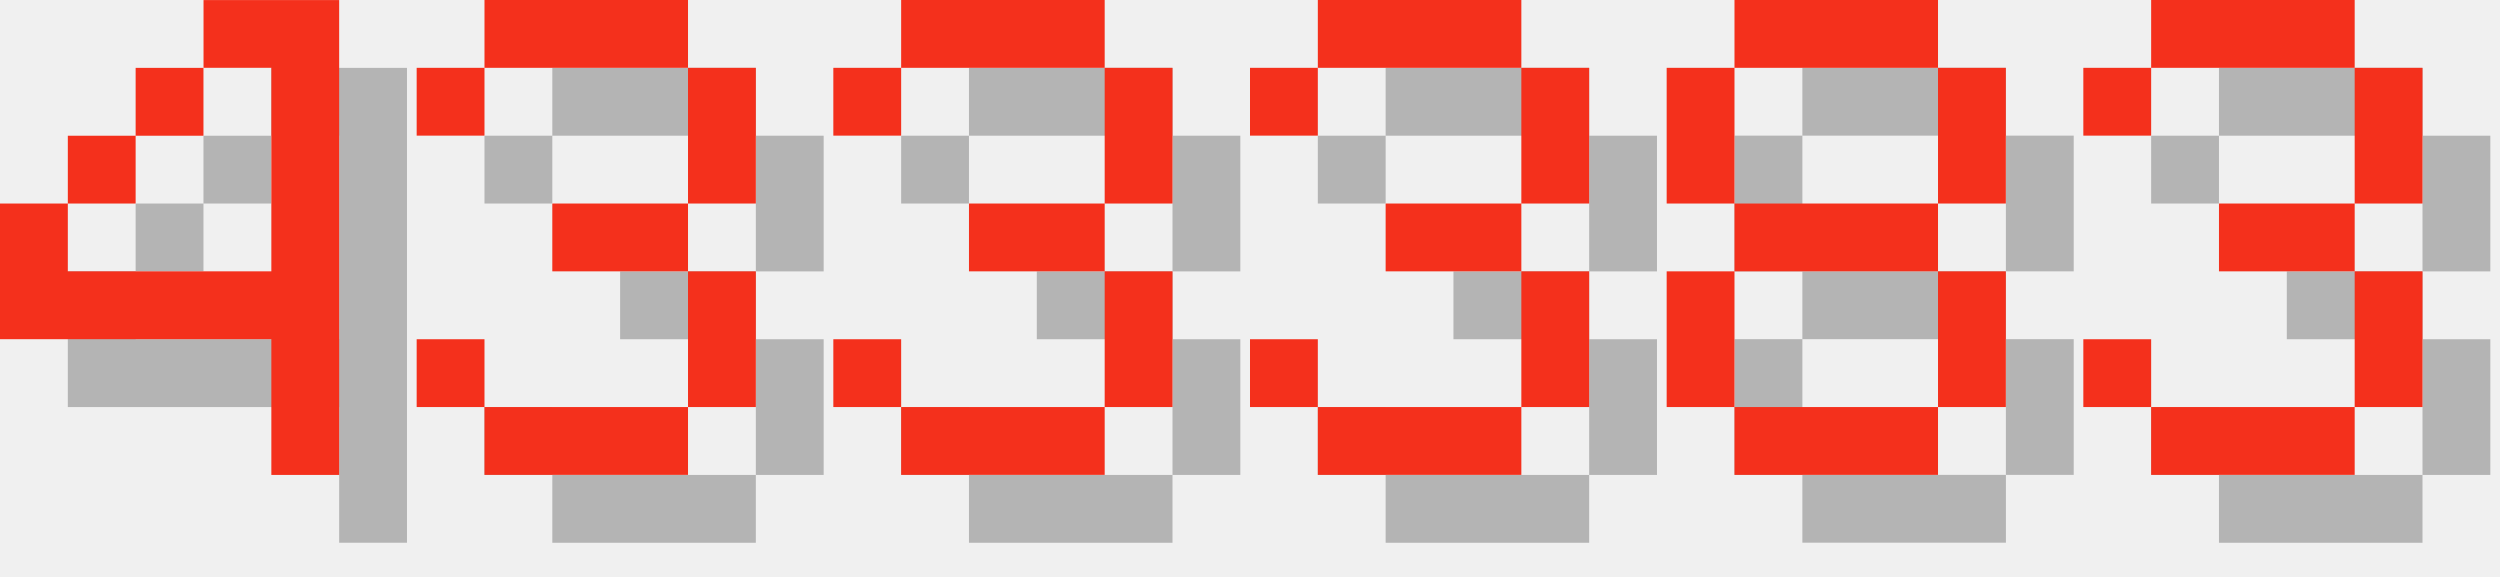
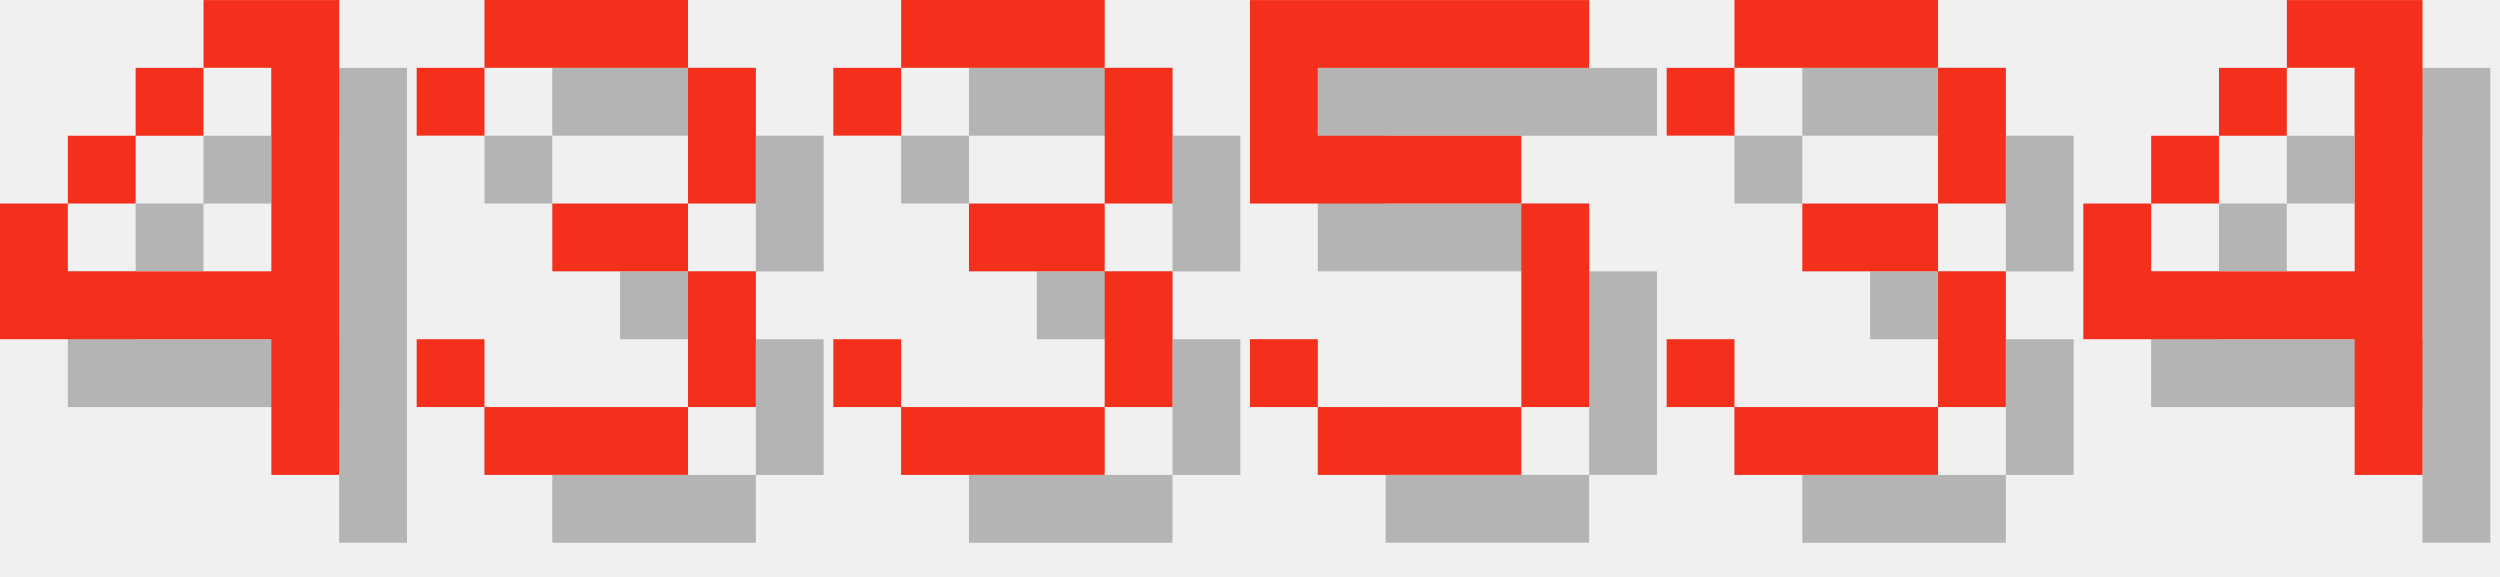
<svg xmlns="http://www.w3.org/2000/svg" version="1.1" width="156.0" height="36">
  <style>
        .text-foreground {
            fill: #F4301C;
        }
        .text-shadow {
            fill: #000000;
            fill-opacity: 0.25;
        }
    </style>
  <g class="digit" id="digit_4" transform="translate(0.0, 0), scale(4)">
    <path id="digit_4_shadow" class="text-shadow" d="m4.233 1.058v1.058h1.058v3.175h-3.175v-1.058h-1.058v2.117h4.233v2.117h1.058v-7.408h-2.117zm-2.117 3.175h1.058v-1.058h-1.058v1.058zm1.058-1.058h1.058v-1.058h-1.058v1.058z" fill-opacity=".5" style="paint-order:stroke fill markers" />
    <path id="digit_4_fg" class="text-foreground" d="m3.175 0v1.058h1.058v3.175h-3.175v-1.058h-1.058v2.117h4.233v2.117h1.058v-7.408h-2.117zm-2.117 3.175h1.058v-1.058h-1.058v1.058zm1.058-1.058h1.058v-1.058h-1.058v1.058z" fill="#fff" style="paint-order:stroke fill markers" />
  </g>
  <g class="digit" id="digit_3" transform="translate(26.0, 0), scale(4)">
    <path id="digit_3_shadow" class="text-shadow" d="m1.058 2.117v1.058h1.058v-1.058h3.175v2.117h-2.117v1.058h2.117v2.117h-3.175v-1.058h-1.058v1.058h1.058v1.058h3.175v-1.058h1.058v-2.117h-1.058v-1.058h1.058v-2.117h-1.058v-1.058h-3.175v1.058h-1.058z" fill-opacity=".5" style="paint-order:stroke fill markers" />
    <path id="digit_3_fg" class="text-foreground" d="m0 1.058v1.058h1.058v-1.058h3.175v2.117h-2.117v1.058h2.117v2.117h-3.175v-1.058h-1.058v1.058h1.058v1.058h3.175v-1.058h1.058v-2.117h-1.058v-1.058h1.058v-2.117h-1.058v-1.058h-3.175v1.058h-1.058z" fill="#fff" style="paint-order:stroke fill markers" />
  </g>
  <g class="digit" id="digit_3" transform="translate(52.0, 0), scale(4)">
    <path id="digit_3_shadow" class="text-shadow" d="m1.058 2.117v1.058h1.058v-1.058h3.175v2.117h-2.117v1.058h2.117v2.117h-3.175v-1.058h-1.058v1.058h1.058v1.058h3.175v-1.058h1.058v-2.117h-1.058v-1.058h1.058v-2.117h-1.058v-1.058h-3.175v1.058h-1.058z" fill-opacity=".5" style="paint-order:stroke fill markers" />
    <path id="digit_3_fg" class="text-foreground" d="m0 1.058v1.058h1.058v-1.058h3.175v2.117h-2.117v1.058h2.117v2.117h-3.175v-1.058h-1.058v1.058h1.058v1.058h3.175v-1.058h1.058v-2.117h-1.058v-1.058h1.058v-2.117h-1.058v-1.058h-3.175v1.058h-1.058z" fill="#fff" style="paint-order:stroke fill markers" />
  </g>
-   <g class="digit" id="digit_3" transform="translate(78.0, 0), scale(4)">
+   <g class="digit" id="digit_5" transform="translate(78.0, 0), scale(4)">
+     <path id="digit_5_shadow" class="text-shadow" d="m1.058 1.058v3.175h4.233v3.175h-3.175v-1.058h-1.058v1.058h1.058v1.058h3.175v-1.058h1.058v-3.175h-1.058v-1.058h-3.175v-1.058h4.233v-1.058h-5.292z" fill-opacity=".5" style="paint-order:stroke fill markers" />
+     <path id="digit_5_fg" class="text-foreground" d="m0 0v3.175h4.233v3.175h-3.175v-1.058h-1.058v1.058h1.058v1.058h3.175v-1.058h1.058v-3.175h-1.058v-1.058h-3.175v-1.058h4.233v-1.058h-5.292z" fill="#fff" style="paint-order:stroke fill markers" />
+   </g>
+   <g class="digit" id="digit_3" transform="translate(104.0, 0), scale(4)">
    <path id="digit_3_shadow" class="text-shadow" d="m1.058 2.117v1.058h1.058v-1.058h3.175v2.117h-2.117v1.058h2.117v2.117h-3.175v-1.058h-1.058v1.058h1.058v1.058h3.175v-1.058h1.058v-2.117h-1.058v-1.058h1.058v-2.117h-1.058v-1.058h-3.175v1.058h-1.058z" fill-opacity=".5" style="paint-order:stroke fill markers" />
    <path id="digit_3_fg" class="text-foreground" d="m0 1.058v1.058h1.058v-1.058h3.175v2.117h-2.117v1.058h2.117v2.117h-3.175v-1.058h-1.058v1.058h1.058v1.058h3.175v-1.058h1.058v-2.117h-1.058v-1.058h1.058v-2.117h-1.058v-1.058h-3.175v1.058h-1.058z" fill="#fff" style="paint-order:stroke fill markers" />
  </g>
-   <g class="digit" id="digit_8" transform="translate(104.0, 0), scale(4)">
-     <path id="digit_8_shadow" class="text-shadow" d="m2.117 1.058v1.058h3.175v-1.058h-3.175zm3.175 1.058v2.117h1.058v-2.117h-1.058zm0 2.117h-3.175v1.058h3.175v-1.058zm0 1.058v2.117h1.058v-2.117h-1.058zm0 2.117h-3.175v1.058h3.175v-1.058zm-3.175 0v-2.117h-1.058v2.117h1.058zm0-3.175v-2.117h-1.058v2.117h1.058z" fill-opacity=".5" style="paint-order:stroke fill markers" />
-     <path id="digit_8_fg" class="text-foreground" d="m1.058 0v1.058h3.175v-1.058h-3.175zm3.175 1.058v2.117h1.058v-2.117h-1.058zm0 2.117h-3.175v1.058h3.175v-1.058zm0 1.058v2.117h1.058v-2.117h-1.058zm0 2.117h-3.175v1.058h3.175v-1.058zm-3.175 0v-2.117h-1.058v2.117h1.058zm0-3.175v-2.117h-1.058v2.117h1.058z" fill="#fff" style="paint-order:stroke fill markers" />
-   </g>
-   <g class="digit" id="digit_3" transform="translate(130.0, 0), scale(4)">
-     <path id="digit_3_shadow" class="text-shadow" d="m1.058 2.117v1.058h1.058v-1.058h3.175v2.117h-2.117v1.058h2.117v2.117h-3.175v-1.058h-1.058v1.058h1.058v1.058h3.175v-1.058h1.058v-2.117h-1.058v-1.058h1.058v-2.117h-1.058v-1.058h-3.175v1.058h-1.058z" fill-opacity=".5" style="paint-order:stroke fill markers" />
-     <path id="digit_3_fg" class="text-foreground" d="m0 1.058v1.058h1.058v-1.058h3.175v2.117h-2.117v1.058h2.117v2.117h-3.175v-1.058h-1.058v1.058h1.058v1.058h3.175v-1.058h1.058v-2.117h-1.058v-1.058h1.058v-2.117h-1.058v-1.058h-3.175v1.058h-1.058z" fill="#fff" style="paint-order:stroke fill markers" />
+   <g class="digit" id="digit_4" transform="translate(130.0, 0), scale(4)">
+     <path id="digit_4_shadow" class="text-shadow" d="m4.233 1.058v1.058h1.058v3.175h-3.175v-1.058h-1.058v2.117h4.233v2.117h1.058v-7.408h-2.117zm-2.117 3.175h1.058v-1.058h-1.058v1.058zm1.058-1.058h1.058v-1.058h-1.058v1.058z" fill-opacity=".5" style="paint-order:stroke fill markers" />
+     <path id="digit_4_fg" class="text-foreground" d="m3.175 0v1.058h1.058v3.175h-3.175v-1.058h-1.058v2.117h4.233v2.117h1.058v-7.408h-2.117zm-2.117 3.175h1.058v-1.058h-1.058v1.058zm1.058-1.058h1.058v-1.058h-1.058v1.058z" fill="#fff" style="paint-order:stroke fill markers" />
  </g>
</svg>
